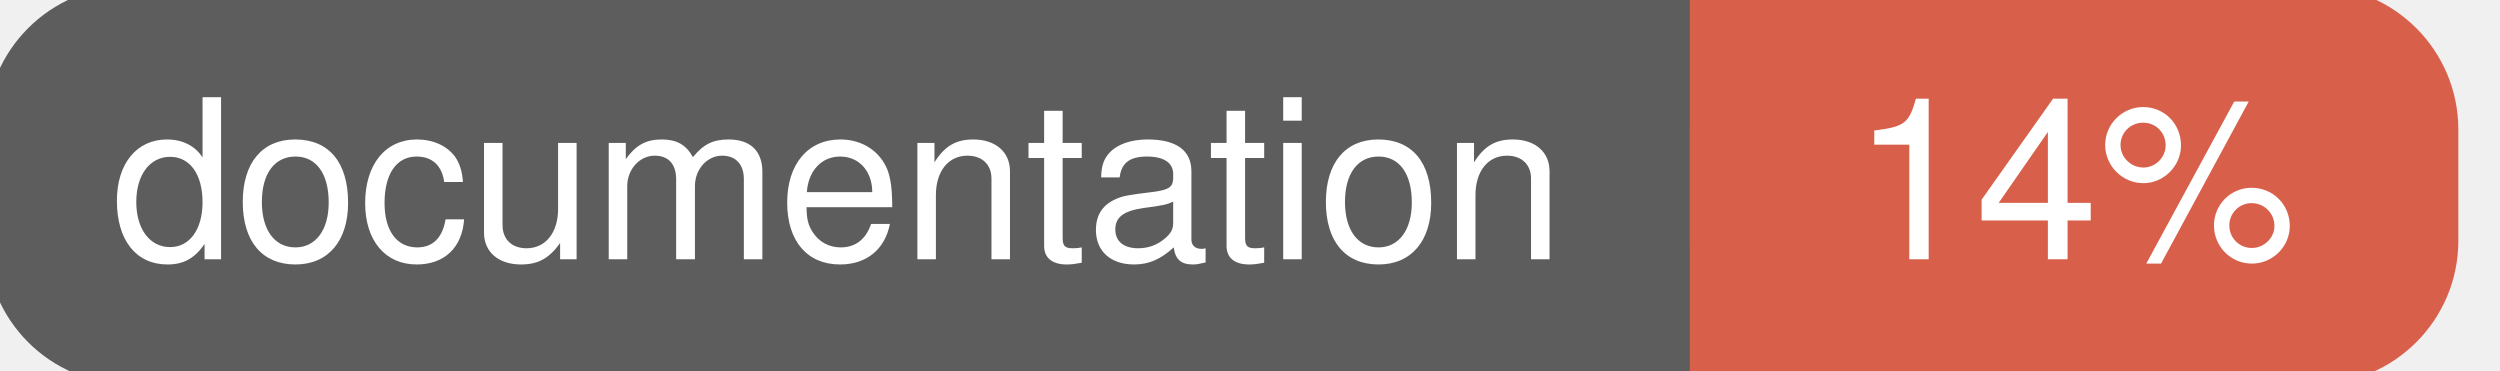
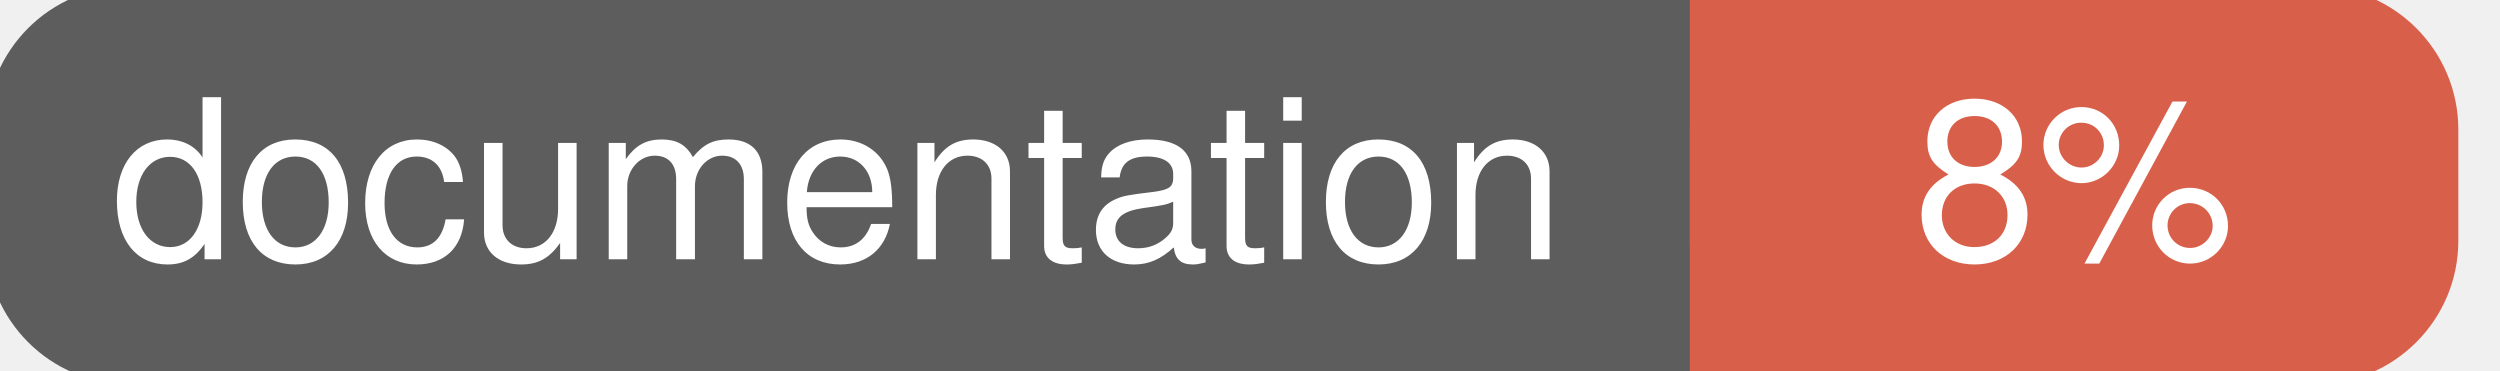
<svg xmlns="http://www.w3.org/2000/svg" width="135" height="20">
  <g>
    <rect id="svg_1" height="20" width="130" y="0" x="0" stroke-width="1.5" stroke="#5d5d5d" fill="#5d5d5d" rx="7" ry="7" />
    <rect id="svg_2" height="20" width="40" y="0" x="92" stroke-width="1.5" stroke="#d8604b" fill="#d8604b" rx="7" ry="7" />
    <rect id="svg_3" height="20" width="22" y="0" x="92" stroke-width="1.5" stroke="#d8604b" fill="#d8604b" />
    <text xml:space="preserve" text-anchor="start" font-family="Helvetica, Arial, sans-serif" font-size="12" id="svg_4" y="14" x="6" stroke-width="0" stroke="#5d5d5d" fill="#ffffff">documentation</text>
-     <text xml:space="preserve" text-anchor="middle" font-family="Helvetica, Arial, sans-serif" font-size="12" id="svg_5" y="14" x="112" stroke-width="0" stroke="#5d5d5d" fill="#ffffff" style="text-anchor: middle">14%</text>
+     <text xml:space="preserve" text-anchor="middle" font-family="Helvetica, Arial, sans-serif" font-size="12" id="svg_5" y="14" x="112" stroke-width="0" stroke="#5d5d5d" fill="#ffffff" style="text-anchor: middle">8%</text>
  </g>
</svg>
